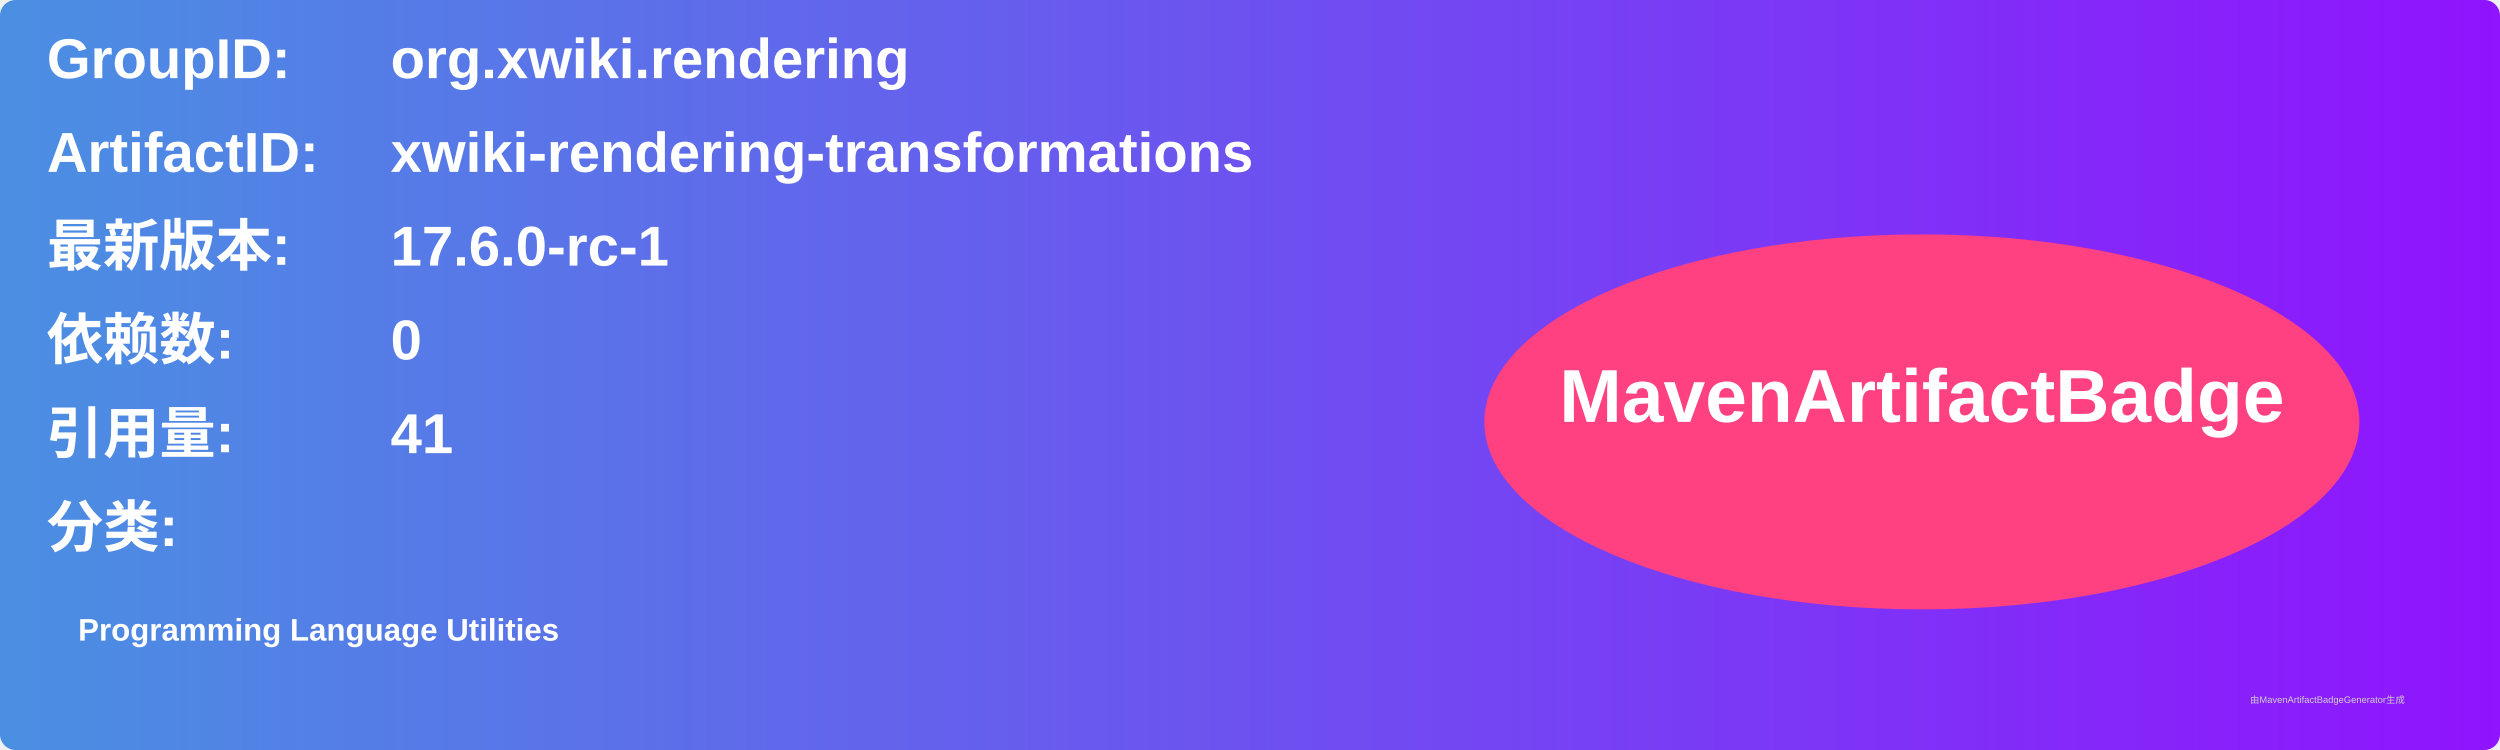
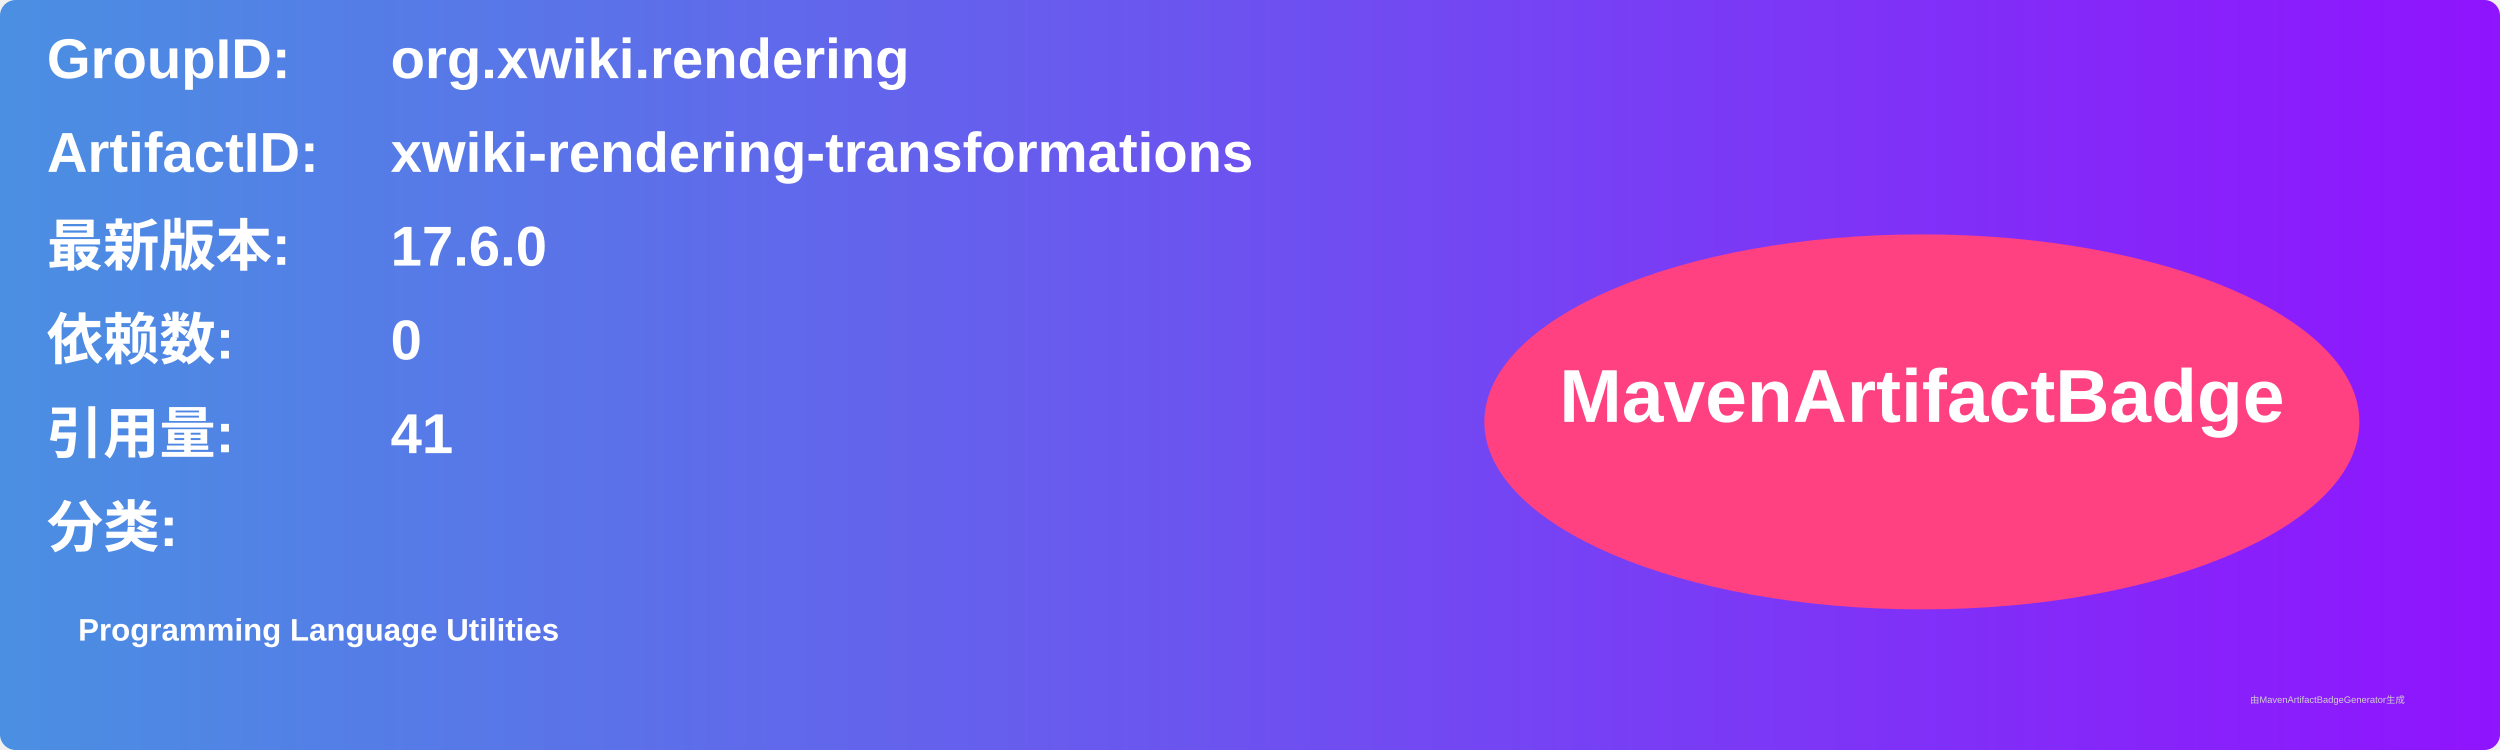
<svg xmlns="http://www.w3.org/2000/svg" width="800" height="240" viewBox="0 0 800 240">
  <linearGradient id="grad" x1="0%" y1="0%" x2="100%" y2="0%">
    <stop offset="0%" stop-color="#4a90e2" />
    <stop offset="100%" stop-color="#9013fe" />
  </linearGradient>
  <rect width="100%" height="100%" rx="5" ry="5" fill="url(#grad)" />
  <g transform="translate(15, 15)">
    <text x="0" y="10" font-family="Arial" font-size="18" fill="white" font-weight="bold" width="260">GroupID:</text>
    <text x="110" y="10" font-family="Arial" font-size="18" fill="white" font-weight="bold" width="460">org.xwiki.rendering</text>
    <text x="0" y="40" font-family="Arial" font-size="18" fill="white" font-weight="bold" width="260">ArtifactID:</text>
    <text x="110" y="40" font-family="Arial" font-size="18" fill="white" font-weight="bold" width="460">xwiki-rendering-transformations</text>
    <text x="0" y="70" font-family="Arial" font-size="18" fill="white" font-weight="bold">最新版本:</text>
    <text x="110" y="70" font-family="Arial" font-size="18" fill="white" font-weight="bold">
-       <tspan font-weight="bold">17.6.0-rc-1</tspan>
+       <tspan font-weight="bold">17.6.0</tspan>
    </text>
    <text x="0" y="100" font-family="Arial" font-size="18" fill="white" font-weight="bold">依赖数: </text>
    <text x="110" y="100" font-family="Arial" font-size="18" fill="white">
      <tspan font-weight="bold">0</tspan>
    </text>
    <text x="0" y="130" font-family="Arial" font-size="18" fill="white" font-weight="bold">引用量: </text>
    <text x="110" y="130" font-family="Arial" font-size="18" fill="white">
      <tspan font-weight="bold">41</tspan>
    </text>
    <text x="0" y="160" font-family="Arial" font-size="18" fill="white" font-weight="bold">分类:</text>
    <text x="10" y="190" font-family="Arial" font-size="10" fill="white">
      <tspan font-weight="bold">Programming Language Utilities</tspan>
    </text>
    <ellipse cx="600" cy="120" rx="140" ry="60" fill="#ff4081" />
    <text x="600" y="120" text-anchor="middle" font-family="Arial" font-size="24" fill="white" font-weight="bold">MavenArtifactBadge</text>
  </g>
  <text x="720" y="225" font-family="Arial" font-size="3" fill="#d0d0d0">由MavenArtifactBadgeGenerator生成</text>
</svg>
